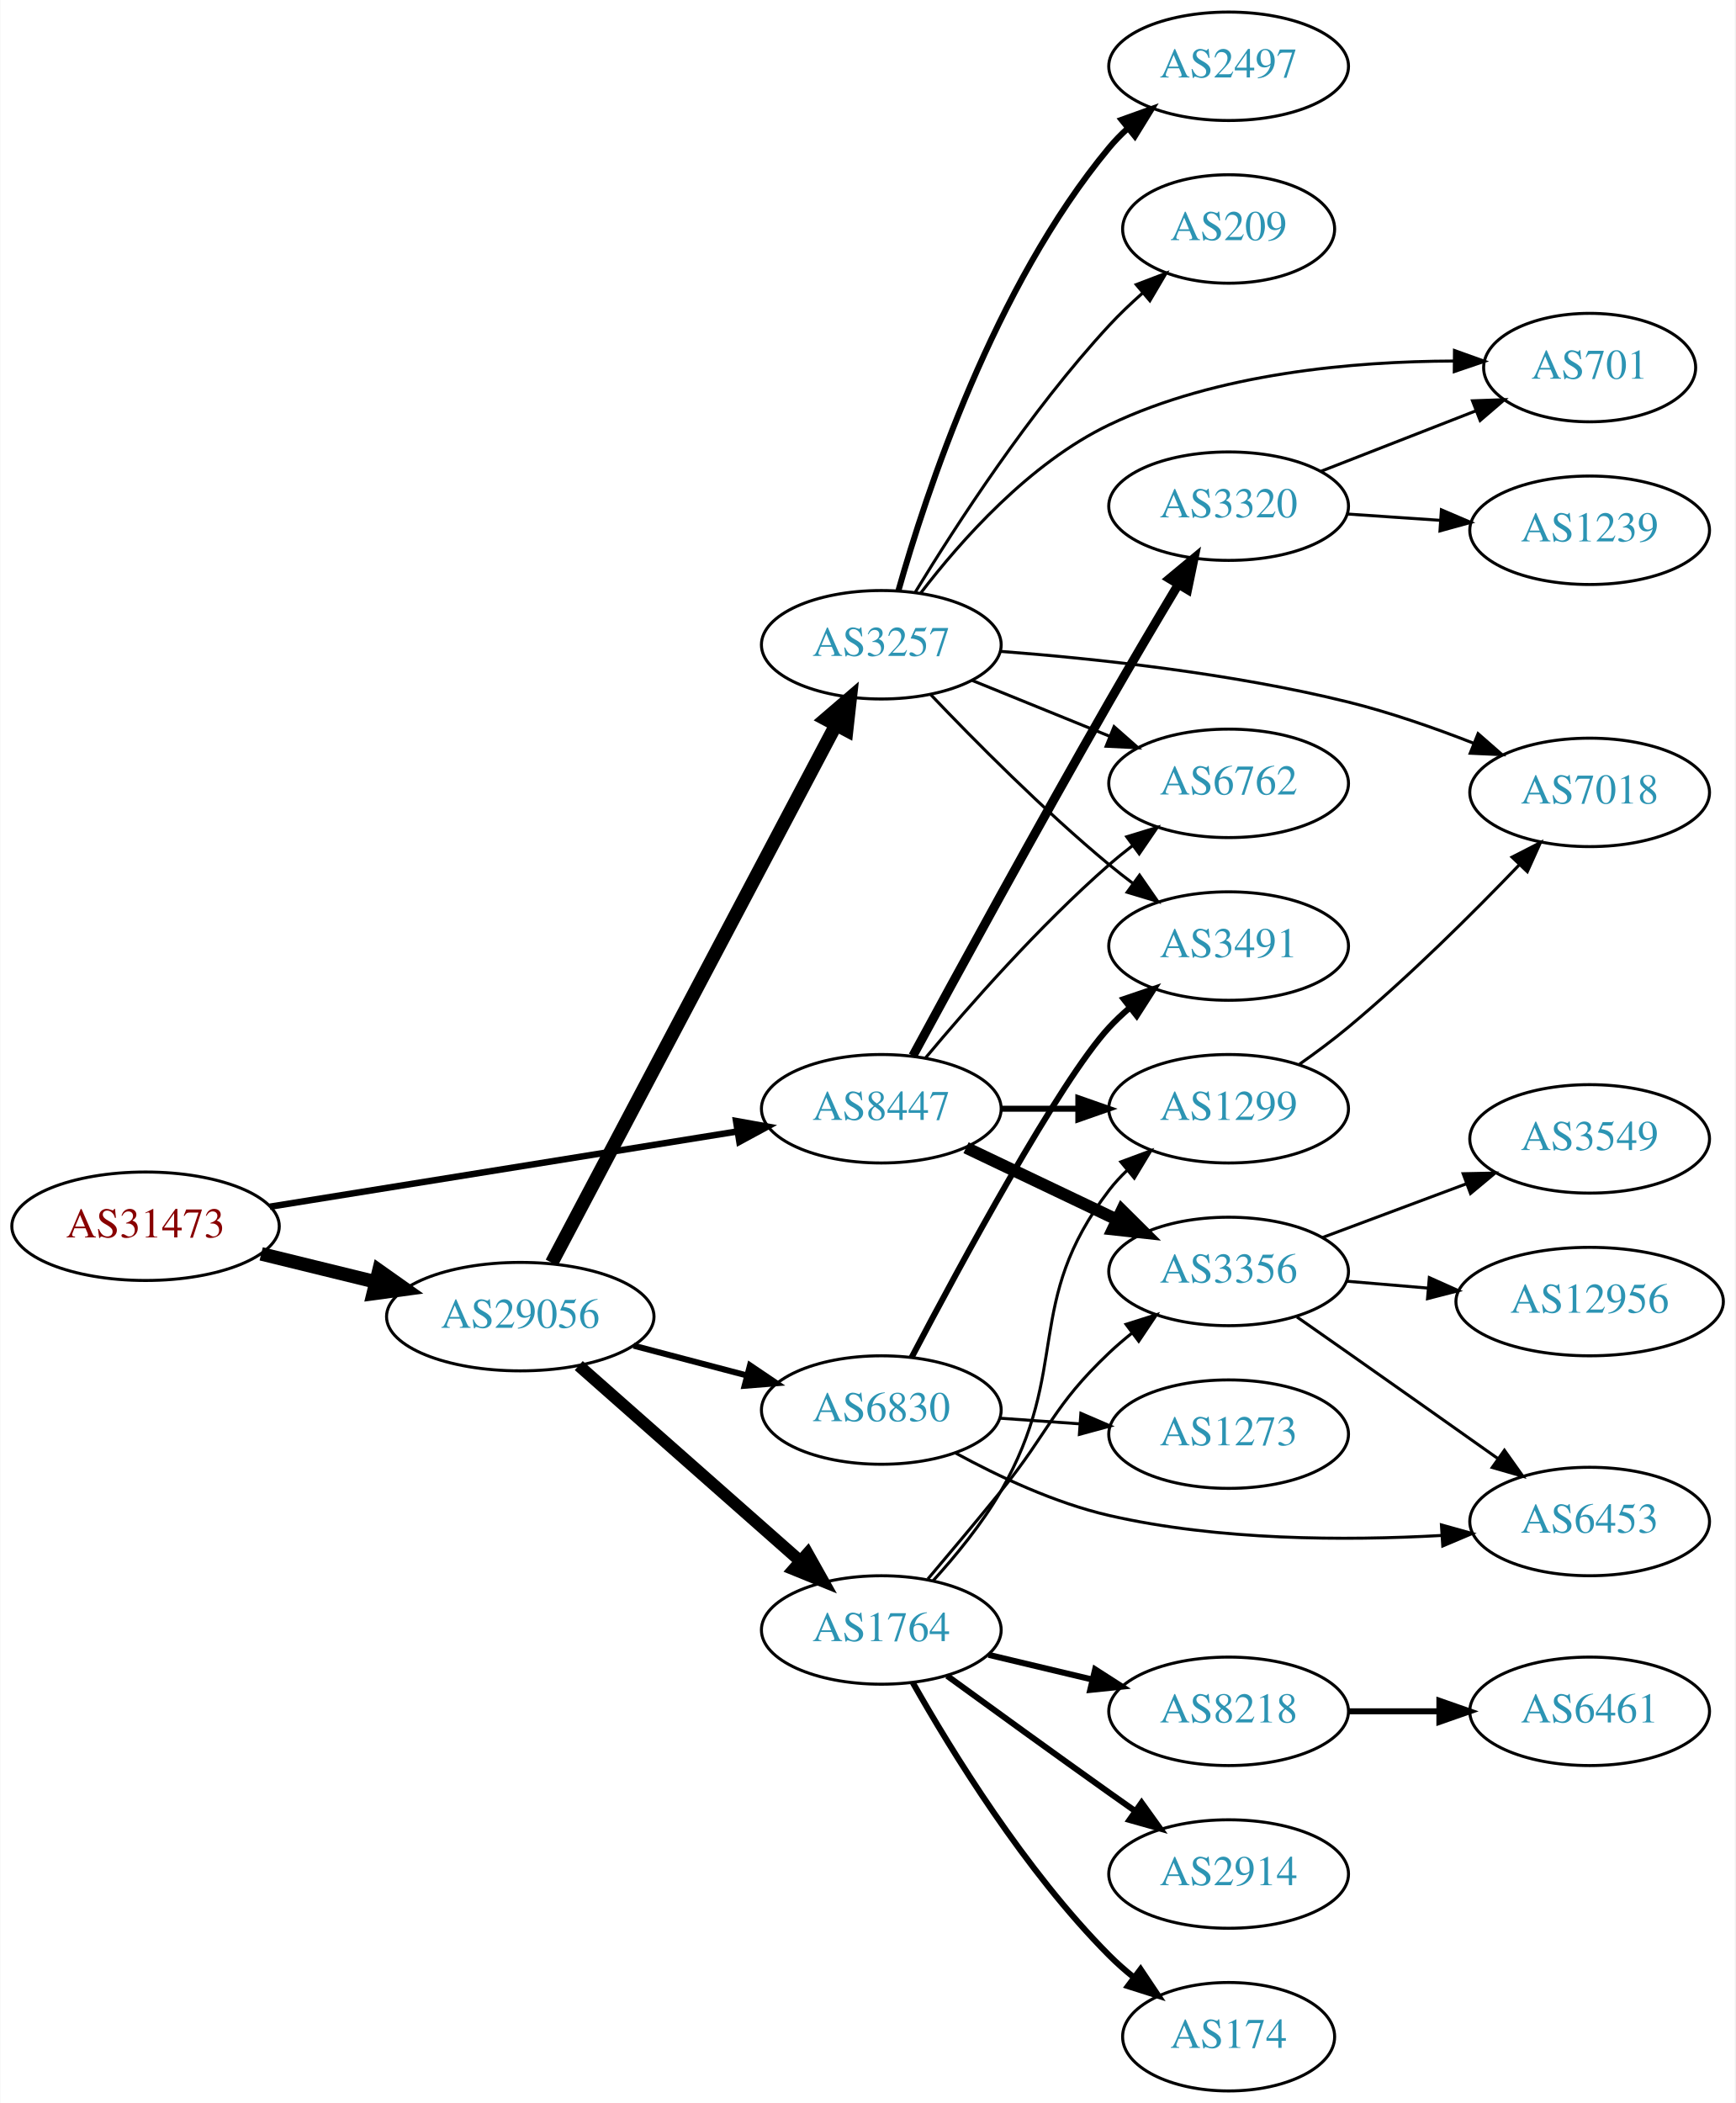
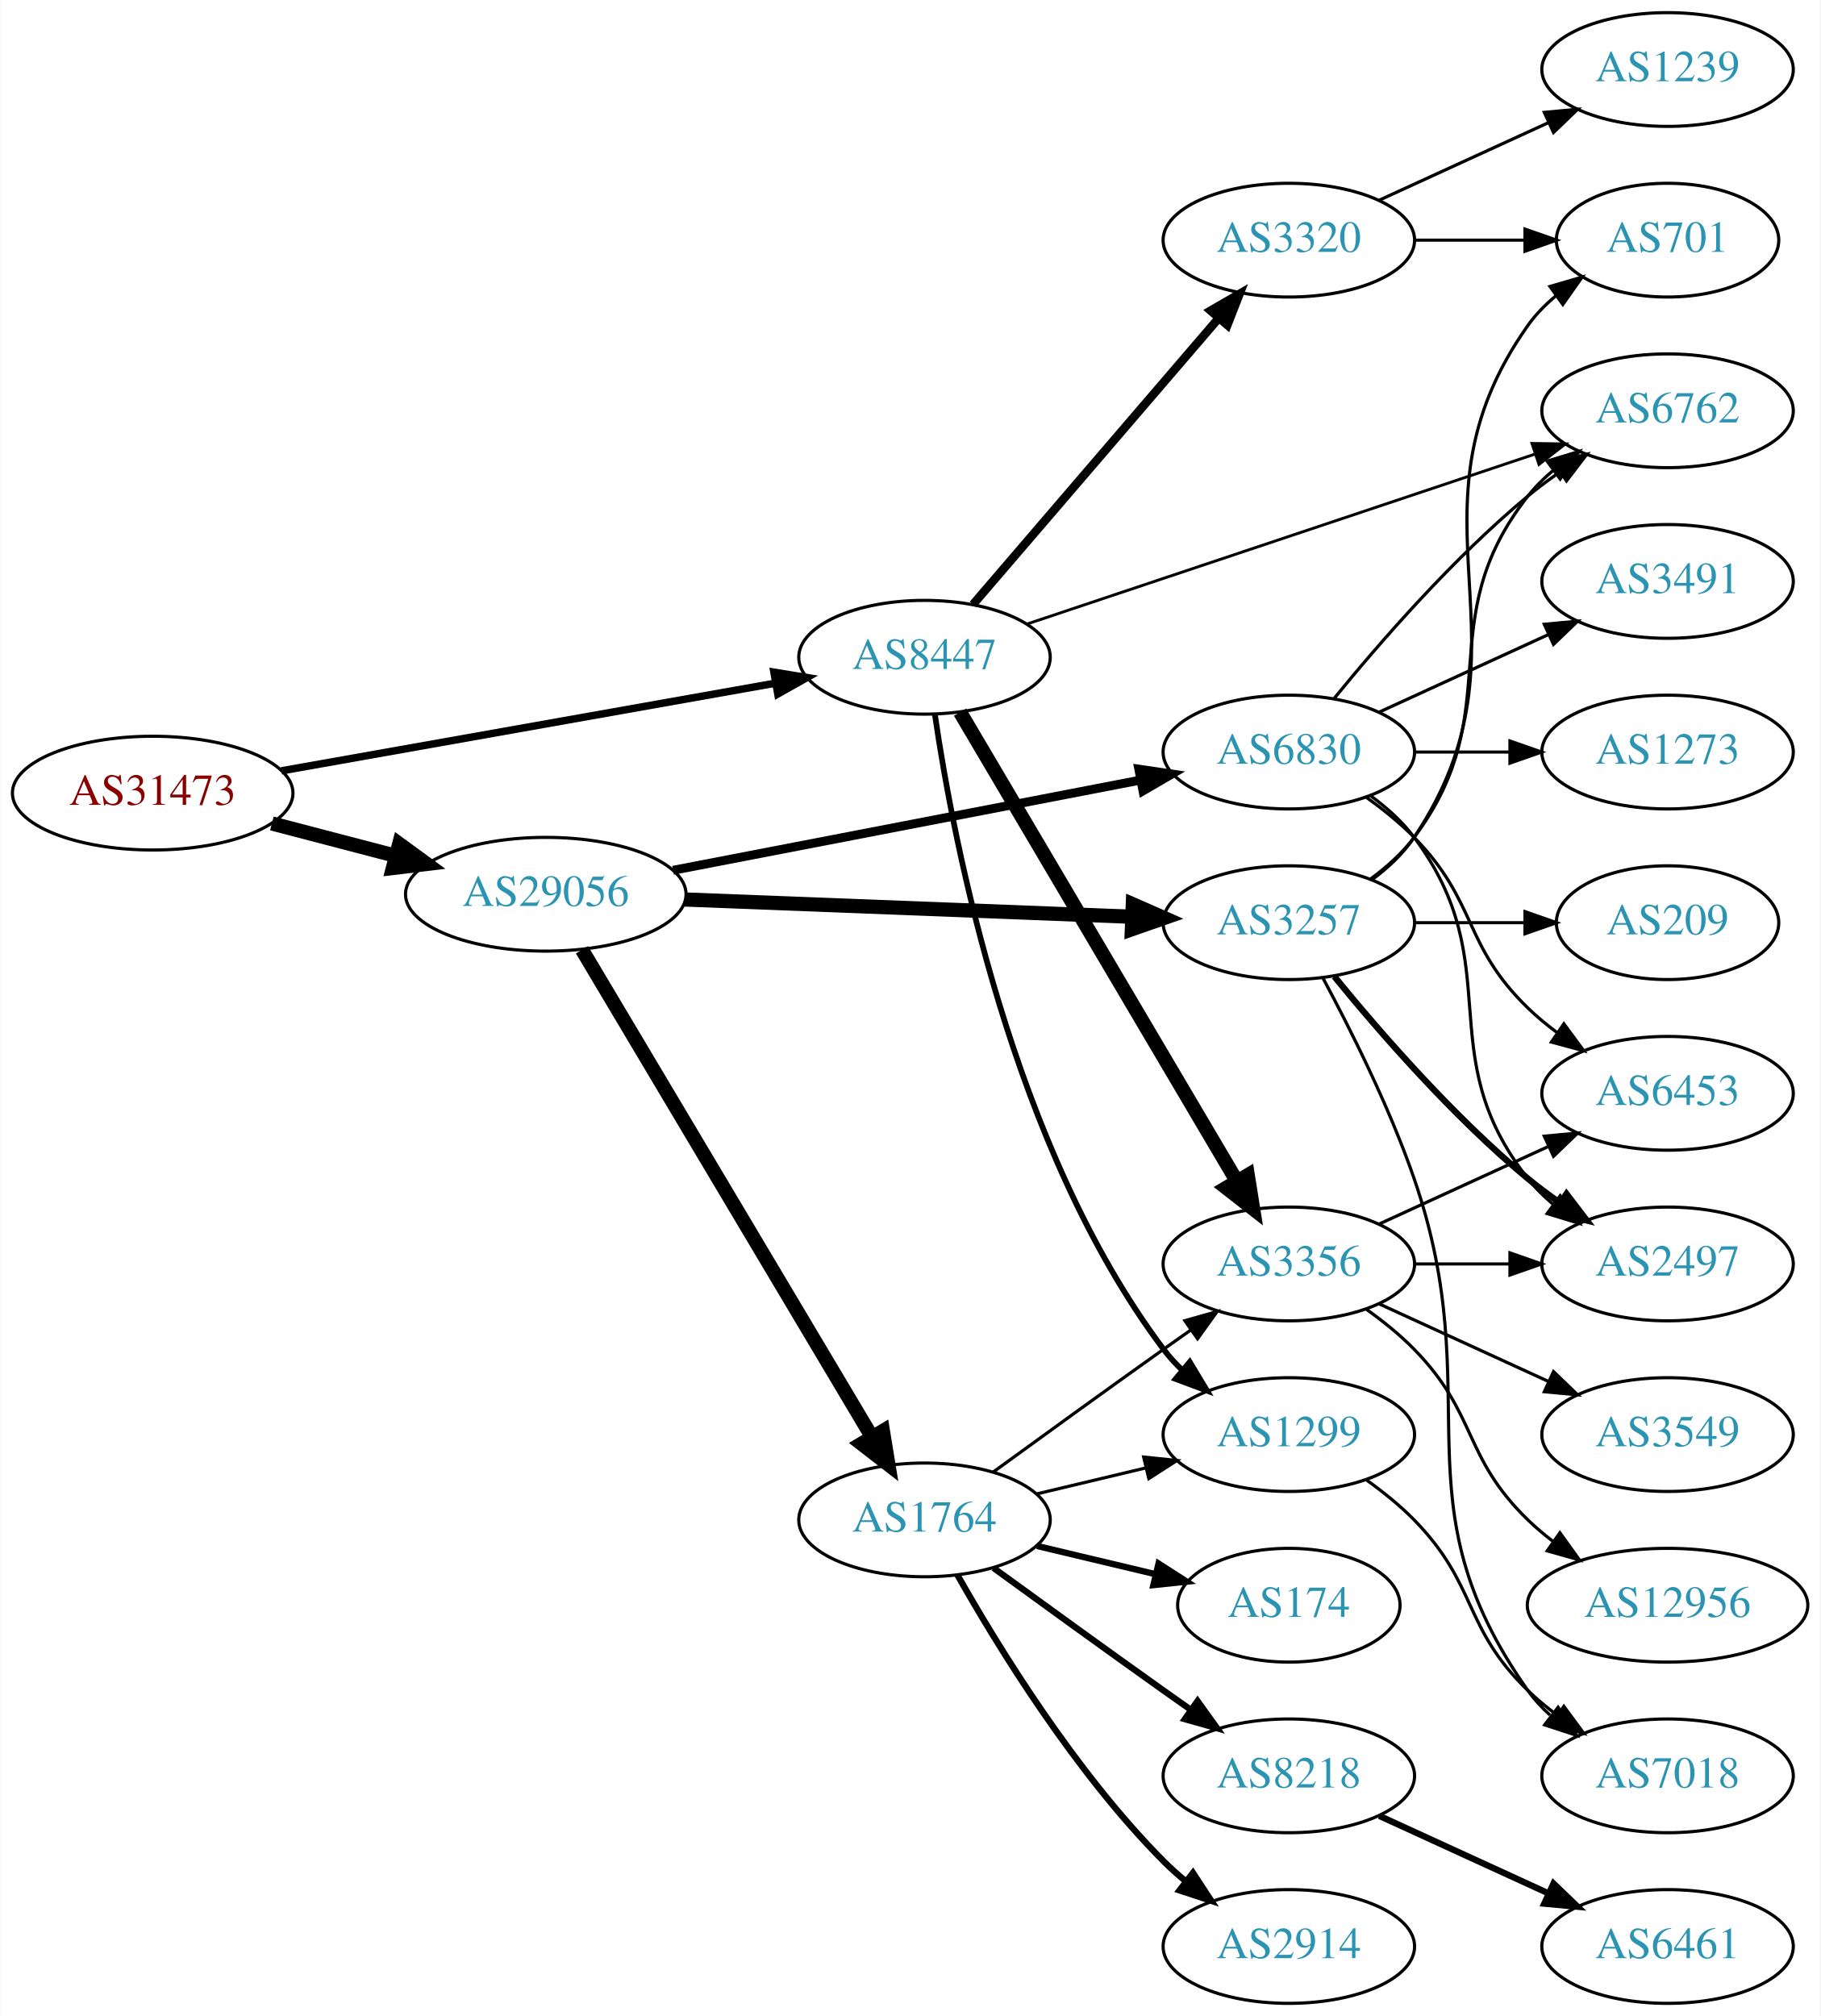
- <svg xmlns="http://www.w3.org/2000/svg" xmlns:xlink="http://www.w3.org/1999/xlink" width="576pt" height="698pt" viewBox="0.00 0.00 575.76 698.00">
-   <g id="graph0" class="graph" transform="scale(1 1) rotate(0) translate(4 694)">
-     <polygon fill="white" stroke="none" points="-4,4 -4,-694 571.762,-694 571.762,4 -4,4" />
+ <svg xmlns="http://www.w3.org/2000/svg" xmlns:xlink="http://www.w3.org/1999/xlink" width="576pt" height="638pt" viewBox="0.00 0.00 575.76 638.00">
+   <g id="graph0" class="graph" transform="scale(1 1) rotate(0) translate(4 634)">
+     <polygon fill="white" stroke="none" points="-4,4 -4,-634 571.762,-634 571.762,4 -4,4" />
    <g id="node1" class="node">
      <g id="a_node1">
        <a xlink:href="/asn/31473" xlink:title="AS31473 ~ BearingPoint Technology GmbH [AT]">
-           <ellipse fill="#ffffff" stroke="black" cx="44.196" cy="-287" rx="44.393" ry="18" />
-           <text text-anchor="middle" x="44.196" y="-283.3" font-family="Times,serif" font-size="14.00" fill="#880000">AS31473</text>
+           <ellipse fill="#ffffff" stroke="black" cx="44.196" cy="-383" rx="44.393" ry="18" />
+           <text text-anchor="middle" x="44.196" y="-379.3" font-family="Times,serif" font-size="14.00" fill="#880000">AS31473</text>
        </a>
      </g>
    </g>
    <g id="node2" class="node">
      <g id="a_node2">
        <a xlink:href="/asn/8447" xlink:title="AS8447 ~ A1 Telekom Austria AG [AT]">
-           <ellipse fill="#ffffff" stroke="black" cx="288.431" cy="-326" rx="39.794" ry="18" />
-           <text text-anchor="middle" x="288.431" y="-322.3" font-family="Times,serif" font-size="14.00" fill="#2c94b3">AS8447</text>
+           <ellipse fill="#ffffff" stroke="black" cx="288.431" cy="-426" rx="39.794" ry="18" />
+           <text text-anchor="middle" x="288.431" y="-422.3" font-family="Times,serif" font-size="14.00" fill="#2c94b3">AS8447</text>
        </a>
      </g>
    </g>
    <g id="edge1" class="edge">
-       <path fill="none" stroke="black" stroke-width="2.143" d="M85.468,-293.484C128.153,-300.356 195.493,-311.198 240.539,-318.45" />
-       <polygon fill="black" stroke="black" stroke-width="2.143" points="240.208,-321.942 250.637,-320.076 241.321,-315.031 240.208,-321.942" />
+       <path fill="none" stroke="black" stroke-width="2.357" d="M84.925,-390.052C127.851,-397.672 196.162,-409.798 241.397,-417.828" />
+       <polygon fill="black" stroke="black" stroke-width="2.357" points="240.786,-421.274 251.244,-419.576 242.009,-414.382 240.786,-421.274" />
    </g>
    <g id="node3" class="node">
      <g id="a_node3">
        <a xlink:href="/asn/29056" xlink:title="AS29056 ~ Citycom Telekommunikation GmbH [AT]">
-           <ellipse fill="#ffffff" stroke="black" cx="168.588" cy="-257" rx="44.393" ry="18" />
-           <text text-anchor="middle" x="168.588" y="-253.3" font-family="Times,serif" font-size="14.00" fill="#2c94b3">AS29056</text>
+           <ellipse fill="#ffffff" stroke="black" cx="168.588" cy="-351" rx="44.393" ry="18" />
+           <text text-anchor="middle" x="168.588" y="-347.3" font-family="Times,serif" font-size="14.00" fill="#2c94b3">AS29056</text>
        </a>
      </g>
    </g>
    <g id="edge2" class="edge">
-       <path fill="none" stroke="black" stroke-width="4.5" d="M82.583,-277.836C94.564,-274.899 107.989,-271.609 120.568,-268.525" />
-       <polygon fill="black" stroke="black" stroke-width="4.5" points="121.655,-272.313 130.43,-266.108 119.781,-264.664 121.655,-272.313" />
+       <path fill="none" stroke="black" stroke-width="4.5" d="M81.918,-373.399C94.262,-370.171 108.197,-366.528 121.186,-363.132" />
+       <polygon fill="black" stroke="black" stroke-width="4.5" points="122.214,-366.933 130.892,-360.594 120.222,-359.314 122.214,-366.933" />
    </g>
    <g id="node4" class="node">
      <g id="a_node4">
        <a xlink:href="/asn/3356" xlink:title="AS3356 ~ Level 3 Parent, LLC [US]">
-           <ellipse fill="#ffffff" stroke="black" cx="403.724" cy="-272" rx="39.794" ry="18" />
-           <text text-anchor="middle" x="403.724" y="-268.3" font-family="Times,serif" font-size="14.00" fill="#2c94b3">AS3356</text>
+           <ellipse fill="#ffffff" stroke="black" cx="403.724" cy="-234" rx="39.794" ry="18" />
+           <text text-anchor="middle" x="403.724" y="-230.3" font-family="Times,serif" font-size="14.00" fill="#2c94b3">AS3356</text>
        </a>
      </g>
    </g>
    <g id="edge3" class="edge">
-       <path fill="none" stroke="black" stroke-width="4" d="M316.567,-313.066C331.561,-305.919 350.382,-296.948 366.605,-289.215" />
-       <polygon fill="black" stroke="black" stroke-width="4" points="368.288,-292.291 375.809,-284.829 365.276,-285.972 368.288,-292.291" />
+       <path fill="none" stroke="black" stroke-width="4.5" d="M299.685,-408.623C319.645,-374.795 363.817,-299.936 387.317,-260.11" />
+       <polygon fill="black" stroke="black" stroke-width="4.5" points="390.721,-262.09 392.411,-251.476 383.938,-258.088 390.721,-262.09" />
    </g>
    <g id="node5" class="node">
      <g id="a_node5">
        <a xlink:href="/asn/1299" xlink:title="AS1299 ~ Telia Carrier [EU]">
-           <ellipse fill="#ffffff" stroke="black" cx="403.724" cy="-326" rx="39.794" ry="18" />
-           <text text-anchor="middle" x="403.724" y="-322.3" font-family="Times,serif" font-size="14.00" fill="#2c94b3">AS1299</text>
+           <ellipse fill="#ffffff" stroke="black" cx="403.724" cy="-180" rx="39.794" ry="18" />
+           <text text-anchor="middle" x="403.724" y="-176.3" font-family="Times,serif" font-size="14.00" fill="#2c94b3">AS1299</text>
        </a>
      </g>
    </g>
    <g id="edge4" class="edge">
-       <path fill="none" stroke="black" stroke-width="2" d="M328.103,-326C336.306,-326 345.07,-326 353.602,-326" />
-       <polygon fill="black" stroke="black" stroke-width="2" points="353.841,-329.5 363.841,-326 353.841,-322.5 353.841,-329.5" />
+       <path fill="none" stroke="black" stroke-width="1.8" d="M291.74,-407.766C297.578,-367.784 316.036,-270.889 364.077,-207 365.83,-204.67 367.843,-202.465 370.01,-200.396" />
+       <polygon fill="black" stroke="black" stroke-width="1.8" points="372.369,-202.986 377.818,-193.9 367.892,-197.605 372.369,-202.986" />
    </g>
    <g id="node6" class="node">
      <g id="a_node6">
-         <a xlink:href="/asn/6762" xlink:title="AS6762 ~ TELECOM ITALIA SPARKLE S.p.A. [IT]">
-           <ellipse fill="#ffffff" stroke="black" cx="403.724" cy="-434" rx="39.794" ry="18" />
-           <text text-anchor="middle" x="403.724" y="-430.3" font-family="Times,serif" font-size="14.00" fill="#2c94b3">AS6762</text>
+         <a xlink:href="/asn/3320" xlink:title="AS3320 ~ DTAG [DE]">
+           <ellipse fill="#ffffff" stroke="black" cx="403.724" cy="-558" rx="39.794" ry="18" />
+           <text text-anchor="middle" x="403.724" y="-554.3" font-family="Times,serif" font-size="14.00" fill="#2c94b3">AS3320</text>
        </a>
      </g>
    </g>
    <g id="edge5" class="edge">
-       <path fill="none" stroke="black" d="M303.061,-342.817C317.343,-359.929 340.89,-386.745 364.077,-407 366.543,-409.154 369.182,-411.294 371.879,-413.372" />
-       <polygon fill="black" stroke="black" points="369.904,-416.264 380.033,-419.37 374.052,-410.625 369.904,-416.264" />
+       <path fill="none" stroke="black" stroke-width="2.7" d="M303.779,-442.718C323.421,-465.603 358.825,-506.853 381.528,-533.304" />
+       <polygon fill="black" stroke="black" stroke-width="2.7" points="378.965,-535.692 388.134,-541.001 384.277,-531.133 378.965,-535.692" />
    </g>
    <g id="node7" class="node">
      <g id="a_node7">
-         <a xlink:href="/asn/3320" xlink:title="AS3320 ~ DTAG [DE]">
-           <ellipse fill="#ffffff" stroke="black" cx="403.724" cy="-526" rx="39.794" ry="18" />
-           <text text-anchor="middle" x="403.724" y="-522.3" font-family="Times,serif" font-size="14.00" fill="#2c94b3">AS3320</text>
+         <a xlink:href="/asn/6762" xlink:title="AS6762 ~ TELECOM ITALIA SPARKLE S.p.A. [IT]">
+           <ellipse fill="#ffffff" stroke="black" cx="523.566" cy="-504" rx="39.794" ry="18" />
+           <text text-anchor="middle" x="523.566" y="-500.3" font-family="Times,serif" font-size="14.00" fill="#2c94b3">AS6762</text>
        </a>
      </g>
    </g>
    <g id="edge6" class="edge">
-       <path fill="none" stroke="black" stroke-width="3" d="M298.92,-343.573C312.932,-369.429 340.093,-419.183 364.077,-461 371.448,-473.85 379.829,-488 386.898,-499.808" />
-       <polygon fill="black" stroke="black" stroke-width="3" points="384.092,-501.935 392.241,-508.706 390.093,-498.331 384.092,-501.935" />
-     </g>
-     <g id="node14" class="node">
-       <g id="a_node14">
+       <path fill="none" stroke="black" stroke-width="0.9" d="M320.872,-436.519C362.442,-450.427 435.769,-474.96 481.625,-490.302" />
+       <polygon fill="black" stroke="black" stroke-width="0.9" points="480.658,-493.669 491.251,-493.523 482.879,-487.031 480.658,-493.669" />
+     </g>
+     <g id="node15" class="node">
+       <g id="a_node15">
        <a xlink:href="/asn/1764" xlink:title="AS1764 ~ NEXTLAYER-AS [AT]">
          <ellipse fill="#ffffff" stroke="black" cx="288.431" cy="-153" rx="39.794" ry="18" />
          <text text-anchor="middle" x="288.431" y="-149.3" font-family="Times,serif" font-size="14.00" fill="#2c94b3">AS1764</text>
        </a>
      </g>
    </g>
-     <g id="edge13" class="edge">
-       <path fill="none" stroke="black" stroke-width="4" d="M188.001,-240.75C207.718,-223.349 239.166,-195.596 261.408,-175.966" />
-       <polygon fill="black" stroke="black" stroke-width="4" points="263.965,-178.377 269.147,-169.136 259.334,-173.129 263.965,-178.377" />
-     </g>
-     <g id="node15" class="node">
-       <g id="a_node15">
-         <a xlink:href="/asn/3257" xlink:title="AS3257 ~ GTT [DE]">
-           <ellipse fill="#ffffff" stroke="black" cx="288.431" cy="-480" rx="39.794" ry="18" />
-           <text text-anchor="middle" x="288.431" y="-476.3" font-family="Times,serif" font-size="14.00" fill="#2c94b3">AS3257</text>
-         </a>
-       </g>
-     </g>
    <g id="edge14" class="edge">
-       <path fill="none" stroke="black" stroke-width="4.5" d="M179.033,-274.872C199.683,-313.951 248.95,-407.18 273.305,-453.269" />
-       <polygon fill="black" stroke="black" stroke-width="4.5" points="269.952,-455.351 278.105,-462.352 276.914,-451.671 269.952,-455.351" />
+       <path fill="none" stroke="black" stroke-width="4.5" d="M180.046,-333.429C200.836,-298.497 247.455,-220.167 271.861,-179.16" />
+       <polygon fill="black" stroke="black" stroke-width="4.5" points="275.266,-181.139 276.996,-170.532 268.498,-177.111 275.266,-181.139" />
    </g>
    <g id="node16" class="node">
      <g id="a_node16">
+         <a xlink:href="/asn/3257" xlink:title="AS3257 ~ GTT [DE]">
+           <ellipse fill="#ffffff" stroke="black" cx="403.724" cy="-342" rx="39.794" ry="18" />
+           <text text-anchor="middle" x="403.724" y="-338.3" font-family="Times,serif" font-size="14.00" fill="#2c94b3">AS3257</text>
+         </a>
+       </g>
+     </g>
+     <g id="edge15" class="edge">
+       <path fill="none" stroke="black" stroke-width="4.5" d="M212.621,-349.339C252.646,-347.794 312.223,-345.494 353.985,-343.882" />
+       <polygon fill="black" stroke="black" stroke-width="4.5" points="354.356,-347.808 364.197,-343.487 354.052,-339.939 354.356,-347.808" />
+     </g>
+     <g id="node17" class="node">
+       <g id="a_node17">
        <a xlink:href="/asn/6830" xlink:title="AS6830 ~ LGI-UPC [AT]">
-           <ellipse fill="#ffffff" stroke="black" cx="288.431" cy="-226" rx="39.794" ry="18" />
-           <text text-anchor="middle" x="288.431" y="-222.3" font-family="Times,serif" font-size="14.00" fill="#2c94b3">AS6830</text>
-         </a>
-       </g>
-     </g>
-     <g id="edge15" class="edge">
-       <path fill="none" stroke="black" stroke-width="2" d="M206.228,-247.361C218.17,-244.22 231.544,-240.702 243.939,-237.441" />
-       <polygon fill="black" stroke="black" stroke-width="2" points="244.842,-240.823 253.622,-234.894 243.061,-234.053 244.842,-240.823" />
-     </g>
-     <g id="node8" class="node">
-       <g id="a_node8">
-         <a xlink:href="/asn/6453" xlink:title="AS6453 ~ TATA COMMUNICATIONS (AMERICA) INC [US]">
-           <ellipse fill="#ffffff" stroke="black" cx="523.566" cy="-189" rx="39.794" ry="18" />
-           <text text-anchor="middle" x="523.566" y="-185.3" font-family="Times,serif" font-size="14.00" fill="#2c94b3">AS6453</text>
-         </a>
-       </g>
-     </g>
-     <g id="edge7" class="edge">
-       <path fill="none" stroke="black" d="M426.405,-256.885C431.941,-253.016 437.879,-248.859 443.37,-245 459.839,-233.425 478.196,-220.449 493.086,-209.905" />
-       <polygon fill="black" stroke="black" points="495.276,-212.643 501.413,-204.007 491.229,-206.931 495.276,-212.643" />
+           <ellipse fill="#ffffff" stroke="black" cx="403.724" cy="-396" rx="39.794" ry="18" />
+           <text text-anchor="middle" x="403.724" y="-392.3" font-family="Times,serif" font-size="14.00" fill="#2c94b3">AS6830</text>
+         </a>
+       </g>
+     </g>
+     <g id="edge16" class="edge">
+       <path fill="none" stroke="black" stroke-width="2.812" d="M208.873,-358.583C249.72,-366.467 313.609,-378.799 356.771,-387.13" />
+       <polygon fill="black" stroke="black" stroke-width="2.812" points="356.247,-390.594 366.73,-389.052 357.574,-383.721 356.247,-390.594" />
    </g>
    <g id="node9" class="node">
      <g id="a_node9">
        <a xlink:href="/asn/3549" xlink:title="AS3549 ~ Level 3 Parent, LLC [US]">
-           <ellipse fill="#ffffff" stroke="black" cx="523.566" cy="-316" rx="39.794" ry="18" />
-           <text text-anchor="middle" x="523.566" y="-312.3" font-family="Times,serif" font-size="14.00" fill="#2c94b3">AS3549</text>
+           <ellipse fill="#ffffff" stroke="black" cx="523.566" cy="-180" rx="39.794" ry="18" />
+           <text text-anchor="middle" x="523.566" y="-176.3" font-family="Times,serif" font-size="14.00" fill="#2c94b3">AS3549</text>
        </a>
      </g>
    </g>
    <g id="edge8" class="edge">
-       <path fill="none" stroke="black" d="M434.765,-283.217C449.335,-288.657 467.034,-295.265 482.714,-301.12" />
-       <polygon fill="black" stroke="black" points="481.577,-304.431 492.17,-304.651 484.026,-297.874 481.577,-304.431" />
+       <path fill="none" stroke="black" d="M432.353,-221.339C448.31,-214.027 468.58,-204.739 485.863,-196.819" />
+       <polygon fill="black" stroke="black" points="487.478,-199.929 495.111,-192.581 484.562,-193.565 487.478,-199.929" />
    </g>
    <g id="node10" class="node">
      <g id="a_node10">
        <a xlink:href="/asn/12956" xlink:title="AS12956 ~ TELXIUS [ES]">
-           <ellipse fill="#ffffff" stroke="black" cx="523.566" cy="-262" rx="44.393" ry="18" />
-           <text text-anchor="middle" x="523.566" y="-258.3" font-family="Times,serif" font-size="14.00" fill="#2c94b3">AS12956</text>
+           <ellipse fill="#ffffff" stroke="black" cx="523.566" cy="-126" rx="44.393" ry="18" />
+           <text text-anchor="middle" x="523.566" y="-122.3" font-family="Times,serif" font-size="14.00" fill="#2c94b3">AS12956</text>
        </a>
      </g>
    </g>
    <g id="edge9" class="edge">
-       <path fill="none" stroke="black" d="M442.984,-268.753C451.578,-268.024 460.843,-267.238 469.908,-266.468" />
-       <polygon fill="black" stroke="black" points="470.344,-269.944 480.012,-265.611 469.752,-262.969 470.344,-269.944" />
+       <path fill="none" stroke="black" d="M428.318,-219.611C433.574,-215.852 438.906,-211.563 443.37,-207 463.543,-186.383 458.677,-173.094 479.37,-153 481.857,-150.586 484.594,-148.278 487.447,-146.1" />
+       <polygon fill="black" stroke="black" points="489.502,-148.934 495.683,-140.329 485.485,-143.202 489.502,-148.934" />
+     </g>
+     <g id="node11" class="node">
+       <g id="a_node11">
+         <a xlink:href="/asn/2497" xlink:title="AS2497 ~ Internet Initiative Japan Inc. [JP]">
+           <ellipse fill="#ffffff" stroke="black" cx="523.566" cy="-234" rx="39.794" ry="18" />
+           <text text-anchor="middle" x="523.566" y="-230.3" font-family="Times,serif" font-size="14.00" fill="#2c94b3">AS2497</text>
+         </a>
+       </g>
+     </g>
+     <g id="edge10" class="edge">
+       <path fill="none" stroke="black" d="M443.636,-234C453.19,-234 463.539,-234 473.502,-234" />
+       <polygon fill="black" stroke="black" points="473.695,-237.5 483.695,-234 473.694,-230.5 473.695,-237.5" />
+     </g>
+     <g id="node12" class="node">
+       <g id="a_node12">
+         <a xlink:href="/asn/6453" xlink:title="AS6453 ~ TATA COMMUNICATIONS (AMERICA) INC [US]">
+           <ellipse fill="#ffffff" stroke="black" cx="523.566" cy="-288" rx="39.794" ry="18" />
+           <text text-anchor="middle" x="523.566" y="-284.3" font-family="Times,serif" font-size="14.00" fill="#2c94b3">AS6453</text>
+         </a>
+       </g>
+     </g>
+     <g id="edge11" class="edge">
+       <path fill="none" stroke="black" d="M432.353,-246.661C448.31,-253.973 468.58,-263.261 485.863,-271.181" />
+       <polygon fill="black" stroke="black" points="484.562,-274.435 495.111,-275.419 487.478,-268.071 484.562,-274.435" />
+     </g>
+     <g id="node8" class="node">
+       <g id="a_node8">
+         <a xlink:href="/asn/7018" xlink:title="AS7018 ~ AT&amp;T Services, Inc. [US]">
+           <ellipse fill="#ffffff" stroke="black" cx="523.566" cy="-72" rx="39.794" ry="18" />
+           <text text-anchor="middle" x="523.566" y="-68.3" font-family="Times,serif" font-size="14.00" fill="#2c94b3">AS7018</text>
+         </a>
+       </g>
+     </g>
+     <g id="edge7" class="edge">
+       <path fill="none" stroke="black" d="M428.318,-165.611C433.574,-161.852 438.906,-157.563 443.37,-153 463.543,-132.383 458.677,-119.094 479.37,-99 482.215,-96.237 485.389,-93.614 488.689,-91.166" />
+       <polygon fill="black" stroke="black" points="490.755,-93.993 497.037,-85.462 486.806,-88.214 490.755,-93.993" />
    </g>
    <g id="node13" class="node">
      <g id="a_node13">
-         <a xlink:href="/asn/7018" xlink:title="AS7018 ~ AT&amp;T Services, Inc. [US]">
-           <ellipse fill="#ffffff" stroke="black" cx="523.566" cy="-431" rx="39.794" ry="18" />
-           <text text-anchor="middle" x="523.566" y="-427.3" font-family="Times,serif" font-size="14.00" fill="#2c94b3">AS7018</text>
+         <a xlink:href="/asn/1239" xlink:title="AS1239 ~ Sprint [US]">
+           <ellipse fill="#ffffff" stroke="black" cx="523.566" cy="-612" rx="39.794" ry="18" />
+           <text text-anchor="middle" x="523.566" y="-608.3" font-family="Times,serif" font-size="14.00" fill="#2c94b3">AS1239</text>
        </a>
      </g>
    </g>
    <g id="edge12" class="edge">
-       <path fill="none" stroke="black" d="M427.269,-340.801C432.674,-344.606 438.336,-348.813 443.37,-353 463.643,-369.862 484.837,-390.945 500.193,-406.94" />
-       <polygon fill="black" stroke="black" points="497.805,-409.508 507.233,-414.342 502.878,-404.684 497.805,-409.508" />
-     </g>
-     <g id="node11" class="node">
-       <g id="a_node11">
-         <a xlink:href="/asn/1239" xlink:title="AS1239 ~ Sprint [US]">
-           <ellipse fill="#ffffff" stroke="black" cx="523.566" cy="-518" rx="39.794" ry="18" />
-           <text text-anchor="middle" x="523.566" y="-514.3" font-family="Times,serif" font-size="14.00" fill="#2c94b3">AS1239</text>
-         </a>
-       </g>
-     </g>
-     <g id="edge10" class="edge">
-       <path fill="none" stroke="black" d="M442.984,-523.403C452.863,-522.732 463.63,-522.001 473.96,-521.3" />
-       <polygon fill="black" stroke="black" points="474.355,-524.781 484.095,-520.612 473.881,-517.797 474.355,-524.781" />
-     </g>
-     <g id="node12" class="node">
-       <g id="a_node12">
+       <path fill="none" stroke="black" d="M432.353,-570.661C448.31,-577.973 468.58,-587.261 485.863,-595.181" />
+       <polygon fill="black" stroke="black" points="484.562,-598.435 495.111,-599.419 487.478,-592.071 484.562,-598.435" />
+     </g>
+     <g id="node14" class="node">
+       <g id="a_node14">
        <a xlink:href="/asn/701" xlink:title="AS701 ~ UUNET [US]">
-           <ellipse fill="#ffffff" stroke="black" cx="523.566" cy="-572" rx="35.194" ry="18" />
-           <text text-anchor="middle" x="523.566" y="-568.3" font-family="Times,serif" font-size="14.00" fill="#2c94b3">AS701</text>
-         </a>
-       </g>
-     </g>
-     <g id="edge11" class="edge">
-       <path fill="none" stroke="black" d="M434.46,-537.608C450.078,-543.704 469.354,-551.229 485.891,-557.684" />
-       <polygon fill="black" stroke="black" points="484.674,-560.966 495.262,-561.342 487.22,-554.445 484.674,-560.966" />
+           <ellipse fill="#ffffff" stroke="black" cx="523.566" cy="-558" rx="35.194" ry="18" />
+           <text text-anchor="middle" x="523.566" y="-554.3" font-family="Times,serif" font-size="14.00" fill="#2c94b3">AS701</text>
+         </a>
+       </g>
+     </g>
+     <g id="edge13" class="edge">
+       <path fill="none" stroke="black" d="M443.636,-558C454.723,-558 466.883,-558 478.265,-558" />
+       <polygon fill="black" stroke="black" points="478.447,-561.5 488.447,-558 478.447,-554.5 478.447,-561.5" />
+     </g>
+     <g id="edge21" class="edge">
+       <path fill="none" stroke="black" d="M310.279,-168.222C325.213,-179.091 345.827,-194.025 364.077,-207 366.898,-209.005 369.841,-211.085 372.789,-213.159" />
+       <polygon fill="black" stroke="black" points="370.816,-216.05 381.013,-218.926 374.835,-210.319 370.816,-216.05" />
+     </g>
+     <g id="edge20" class="edge">
+       <path fill="none" stroke="black" d="M324.038,-161.248C334.909,-163.838 347.064,-166.735 358.506,-169.462" />
+       <polygon fill="black" stroke="black" points="357.789,-172.889 368.328,-171.803 359.412,-166.08 357.789,-172.889" />
+     </g>
+     <g id="node18" class="node">
+       <g id="a_node18">
+         <a xlink:href="/asn/2914" xlink:title="AS2914 ~ NTT America, Inc. [US]">
+           <ellipse fill="#ffffff" stroke="black" cx="403.724" cy="-18" rx="39.794" ry="18" />
+           <text text-anchor="middle" x="403.724" y="-14.3" font-family="Times,serif" font-size="14.00" fill="#2c94b3">AS2914</text>
+         </a>
+       </g>
+     </g>
+     <g id="edge17" class="edge">
+       <path fill="none" stroke="black" stroke-width="2" d="M298.891,-135.51C311.672,-112.904 336.105,-73.114 364.077,-45 366.188,-42.879 368.484,-40.812 370.87,-38.829" />
+       <polygon fill="black" stroke="black" stroke-width="2" points="373.385,-41.31 379.185,-32.444 369.122,-35.758 373.385,-41.31" />
+     </g>
+     <g id="node19" class="node">
+       <g id="a_node19">
+         <a xlink:href="/asn/174" xlink:title="AS174 ~ Cogent Communications [US]">
+           <ellipse fill="#ffffff" stroke="black" cx="403.724" cy="-126" rx="35.194" ry="18" />
+           <text text-anchor="middle" x="403.724" y="-122.3" font-family="Times,serif" font-size="14.00" fill="#2c94b3">AS174</text>
+         </a>
+       </g>
+     </g>
+     <g id="edge18" class="edge">
+       <path fill="none" stroke="black" stroke-width="2" d="M324.038,-144.752C335.833,-141.942 349.137,-138.771 361.405,-135.847" />
+       <polygon fill="black" stroke="black" stroke-width="2" points="362.494,-139.186 371.41,-133.463 360.871,-132.376 362.494,-139.186" />
+     </g>
+     <g id="node20" class="node">
+       <g id="a_node20">
+         <a xlink:href="/asn/8218" xlink:title="AS8218 ~ legacy Neotelecoms [FR]">
+           <ellipse fill="#ffffff" stroke="black" cx="403.724" cy="-72" rx="39.794" ry="18" />
+           <text text-anchor="middle" x="403.724" y="-68.3" font-family="Times,serif" font-size="14.00" fill="#2c94b3">AS8218</text>
+         </a>
+       </g>
    </g>
    <g id="edge19" class="edge">
-       <path fill="none" stroke="black" d="M303.888,-169.922C311.209,-178.563 320.193,-189.278 328.077,-199 344.43,-219.164 345.229,-227.147 364.077,-245 366.454,-247.251 369.032,-249.458 371.689,-251.58" />
-       <polygon fill="black" stroke="black" points="369.681,-254.448 379.781,-257.647 373.88,-248.848 369.681,-254.448" />
-     </g>
-     <g id="edge20" class="edge">
-       <path fill="none" stroke="black" d="M305.663,-169.39C313.248,-177.725 321.939,-188.332 328.077,-199 351.636,-239.942 335.367,-261.489 364.077,-299 365.849,-301.315 367.877,-303.509 370.054,-305.571" />
-       <polygon fill="black" stroke="black" points="367.946,-308.37 377.881,-312.052 372.411,-302.978 367.946,-308.37" />
-     </g>
-     <g id="node17" class="node">
-       <g id="a_node17">
-         <a xlink:href="/asn/2914" xlink:title="AS2914 ~ NTT America, Inc. [US]">
-           <ellipse fill="#ffffff" stroke="black" cx="403.724" cy="-72" rx="39.794" ry="18" />
-           <text text-anchor="middle" x="403.724" y="-68.3" font-family="Times,serif" font-size="14.00" fill="#2c94b3">AS2914</text>
-         </a>
-       </g>
-     </g>
-     <g id="edge16" class="edge">
      <path fill="none" stroke="black" stroke-width="2" d="M310.279,-137.778C325.213,-126.909 345.827,-111.975 364.077,-99 366.898,-96.995 369.841,-94.915 372.789,-92.841" />
      <polygon fill="black" stroke="black" stroke-width="2" points="374.835,-95.681 381.013,-87.074 370.816,-89.95 374.835,-95.681" />
    </g>
-     <g id="node18" class="node">
-       <g id="a_node18">
-         <a xlink:href="/asn/174" xlink:title="AS174 ~ Cogent Communications [US]">
-           <ellipse fill="#ffffff" stroke="black" cx="403.724" cy="-18" rx="35.194" ry="18" />
-           <text text-anchor="middle" x="403.724" y="-14.3" font-family="Times,serif" font-size="14.00" fill="#2c94b3">AS174</text>
-         </a>
-       </g>
-     </g>
-     <g id="edge17" class="edge">
-       <path fill="none" stroke="black" stroke-width="2" d="M298.891,-135.51C311.672,-112.904 336.105,-73.114 364.077,-45 366.578,-42.487 369.338,-40.051 372.199,-37.739" />
-       <polygon fill="black" stroke="black" stroke-width="2" points="374.5,-40.389 380.396,-31.587 370.298,-34.79 374.5,-40.389" />
-     </g>
-     <g id="node19" class="node">
-       <g id="a_node19">
-         <a xlink:href="/asn/8218" xlink:title="AS8218 ~ legacy Neotelecoms [FR]">
-           <ellipse fill="#ffffff" stroke="black" cx="403.724" cy="-126" rx="39.794" ry="18" />
-           <text text-anchor="middle" x="403.724" y="-122.3" font-family="Times,serif" font-size="14.00" fill="#2c94b3">AS8218</text>
-         </a>
-       </g>
-     </g>
-     <g id="edge18" class="edge">
-       <path fill="none" stroke="black" stroke-width="2" d="M324.038,-144.752C334.909,-142.162 347.064,-139.265 358.506,-136.538" />
-       <polygon fill="black" stroke="black" stroke-width="2" points="359.412,-139.92 368.328,-134.197 357.789,-133.111 359.412,-139.92" />
-     </g>
    <g id="edge26" class="edge">
-       <path fill="none" stroke="black" d="M318.607,-468.154C332.482,-462.52 349.259,-455.708 364.169,-449.654" />
-       <polygon fill="black" stroke="black" points="365.698,-452.811 373.647,-445.806 363.065,-446.325 365.698,-452.811" />
+       <path fill="none" stroke="black" d="M429.655,-355.882C434.731,-359.611 439.649,-364.016 443.37,-369 473.642,-409.542 448.072,-437.246 479.37,-477 481.695,-479.953 484.439,-482.67 487.398,-485.147" />
+       <polygon fill="black" stroke="black" points="485.457,-488.064 495.595,-491.145 489.591,-482.415 485.457,-488.064" />
+     </g>
+     <g id="edge24" class="edge">
+       <path fill="none" stroke="black" d="M414.517,-324.474C423.154,-308.389 435.551,-283.685 443.37,-261 467.405,-191.269 436.791,-159.225 479.37,-99 481.361,-96.184 483.748,-93.599 486.364,-91.24" />
+       <polygon fill="black" stroke="black" points="488.917,-93.694 494.733,-84.838 484.664,-88.135 488.917,-93.694" />
+     </g>
+     <g id="edge22" class="edge">
+       <path fill="none" stroke="black" stroke-width="2" d="M418.143,-324.935C432.257,-307.625 455.672,-280.655 479.37,-261 482.587,-258.332 486.087,-255.73 489.658,-253.259" />
+       <polygon fill="black" stroke="black" stroke-width="2" points="491.581,-256.183 498.014,-247.764 487.735,-250.334 491.581,-256.183" />
    </g>
    <g id="edge25" class="edge">
-       <path fill="none" stroke="black" d="M301.521,-497.167C314.737,-514.45 337.595,-540.313 364.077,-553 399.934,-570.179 445.38,-574.07 478.405,-574.172" />
-       <polygon fill="black" stroke="black" points="478.693,-577.669 488.662,-574.084 478.633,-570.67 478.693,-577.669" />
-     </g>
-     <g id="edge23" class="edge">
-       <path fill="none" stroke="black" d="M327.85,-477.817C359.276,-475.424 404.682,-470.568 443.37,-461 457.246,-457.568 472.004,-452.416 484.974,-447.346" />
-       <polygon fill="black" stroke="black" points="486.528,-450.494 494.499,-443.514 483.915,-443.999 486.528,-450.494" />
-     </g>
-     <g id="node20" class="node">
-       <g id="a_node20">
-         <a xlink:href="/asn/2497" xlink:title="AS2497 ~ Internet Initiative Japan Inc. [JP]">
-           <ellipse fill="#ffffff" stroke="black" cx="403.724" cy="-672" rx="39.794" ry="18" />
-           <text text-anchor="middle" x="403.724" y="-668.3" font-family="Times,serif" font-size="14.00" fill="#2c94b3">AS2497</text>
-         </a>
-       </g>
-     </g>
-     <g id="edge21" class="edge">
-       <path fill="none" stroke="black" stroke-width="2" d="M294.076,-497.827C303.164,-530.051 325.817,-598.918 364.077,-645 365.94,-647.243 368.032,-649.385 370.255,-651.41" />
-       <polygon fill="black" stroke="black" stroke-width="2" points="368.194,-654.246 378.166,-657.824 372.603,-648.808 368.194,-654.246" />
+       <path fill="none" stroke="black" d="M430.043,-355.607C435.099,-359.351 439.91,-363.831 443.37,-369 484.395,-430.294 436.791,-470.775 479.37,-531 481.84,-534.493 484.919,-537.63 488.288,-540.421" />
+       <polygon fill="black" stroke="black" points="486.357,-543.343 496.528,-546.31 490.427,-537.648 486.357,-543.343" />
    </g>
    <g id="node21" class="node">
      <g id="a_node21">
+         <a xlink:href="/asn/209" xlink:title="AS209 ~ CenturyLink Communications, LLC [US]">
+           <ellipse fill="#ffffff" stroke="black" cx="523.566" cy="-342" rx="35.194" ry="18" />
+           <text text-anchor="middle" x="523.566" y="-338.3" font-family="Times,serif" font-size="14.00" fill="#2c94b3">AS209</text>
+         </a>
+       </g>
+     </g>
+     <g id="edge23" class="edge">
+       <path fill="none" stroke="black" d="M443.636,-342C454.723,-342 466.883,-342 478.265,-342" />
+       <polygon fill="black" stroke="black" points="478.447,-345.5 488.447,-342 478.447,-338.5 478.447,-345.5" />
+     </g>
+     <g id="edge29" class="edge">
+       <path fill="none" stroke="black" d="M418.143,-413.065C432.257,-430.375 455.672,-457.345 479.37,-477 482.587,-479.668 486.087,-482.27 489.658,-484.741" />
+       <polygon fill="black" stroke="black" points="487.735,-487.666 498.014,-490.236 491.581,-481.817 487.735,-487.666" />
+     </g>
+     <g id="edge32" class="edge">
+       <path fill="none" stroke="black" d="M429.655,-382.118C434.731,-378.389 439.649,-373.984 443.37,-369 473.642,-328.458 448.072,-300.754 479.37,-261 481.695,-258.047 484.439,-255.33 487.398,-252.853" />
+       <polygon fill="black" stroke="black" points="489.591,-255.585 495.595,-246.855 485.457,-249.936 489.591,-255.585" />
+     </g>
+     <g id="edge28" class="edge">
+       <path fill="none" stroke="black" d="M428.318,-381.611C433.574,-377.852 438.906,-373.563 443.37,-369 463.543,-348.383 458.677,-335.094 479.37,-315 482.215,-312.237 485.389,-309.614 488.689,-307.166" />
+       <polygon fill="black" stroke="black" points="490.755,-309.994 497.037,-301.462 486.806,-304.214 490.755,-309.994" />
+     </g>
+     <g id="node23" class="node">
+       <g id="a_node23">
        <a xlink:href="/asn/3491" xlink:title="AS3491 ~ PCCW Global, Inc. [US]">
-           <ellipse fill="#ffffff" stroke="black" cx="403.724" cy="-380" rx="39.794" ry="18" />
-           <text text-anchor="middle" x="403.724" y="-376.3" font-family="Times,serif" font-size="14.00" fill="#2c94b3">AS3491</text>
-         </a>
-       </g>
-     </g>
-     <g id="edge22" class="edge">
-       <path fill="none" stroke="black" d="M304.736,-463.545C319.349,-448.204 342.305,-425.044 364.077,-407 366.598,-404.911 369.275,-402.816 371.997,-400.767" />
-       <polygon fill="black" stroke="black" points="374.157,-403.523 380.189,-394.813 370.042,-397.861 374.157,-403.523" />
+           <ellipse fill="#ffffff" stroke="black" cx="523.566" cy="-450" rx="39.794" ry="18" />
+           <text text-anchor="middle" x="523.566" y="-446.3" font-family="Times,serif" font-size="14.00" fill="#2c94b3">AS3491</text>
+         </a>
+       </g>
+     </g>
+     <g id="edge30" class="edge">
+       <path fill="none" stroke="black" d="M432.353,-408.661C448.31,-415.973 468.58,-425.261 485.863,-433.181" />
+       <polygon fill="black" stroke="black" points="484.562,-436.435 495.111,-437.419 487.478,-430.071 484.562,-436.435" />
+     </g>
+     <g id="node24" class="node">
+       <g id="a_node24">
+         <a xlink:href="/asn/1273" xlink:title="AS1273 ~ Vodafone Group PLC [EU]">
+           <ellipse fill="#ffffff" stroke="black" cx="523.566" cy="-396" rx="39.794" ry="18" />
+           <text text-anchor="middle" x="523.566" y="-392.3" font-family="Times,serif" font-size="14.00" fill="#2c94b3">AS1273</text>
+         </a>
+       </g>
+     </g>
+     <g id="edge31" class="edge">
+       <path fill="none" stroke="black" d="M443.636,-396C453.19,-396 463.539,-396 473.502,-396" />
+       <polygon fill="black" stroke="black" points="473.695,-399.5 483.695,-396 473.694,-392.5 473.695,-399.5" />
    </g>
    <g id="node22" class="node">
      <g id="a_node22">
-         <a xlink:href="/asn/209" xlink:title="AS209 ~ CenturyLink Communications, LLC [US]">
-           <ellipse fill="#ffffff" stroke="black" cx="403.724" cy="-618" rx="35.194" ry="18" />
-           <text text-anchor="middle" x="403.724" y="-614.3" font-family="Times,serif" font-size="14.00" fill="#2c94b3">AS209</text>
-         </a>
-       </g>
-     </g>
-     <g id="edge24" class="edge">
-       <path fill="none" stroke="black" d="M299.777,-497.568C313.131,-519.498 337.791,-557.578 364.077,-586 367.449,-589.645 371.235,-593.254 375.083,-596.661" />
-       <polygon fill="black" stroke="black" points="373.063,-599.536 382.959,-603.32 377.582,-594.19 373.063,-599.536" />
-     </g>
-     <g id="edge29" class="edge">
-       <path fill="none" stroke="black" d="M313.029,-211.754C327.267,-203.984 346.081,-195.129 364.077,-191 400.343,-182.679 442.514,-182.591 474.234,-184.359" />
-       <polygon fill="black" stroke="black" points="474.364,-187.874 484.567,-185.02 474.811,-180.889 474.364,-187.874" />
+         <a xlink:href="/asn/6461" xlink:title="AS6461 ~ Zayo Bandwidth [US]">
+           <ellipse fill="#ffffff" stroke="black" cx="523.566" cy="-18" rx="39.794" ry="18" />
+           <text text-anchor="middle" x="523.566" y="-14.3" font-family="Times,serif" font-size="14.00" fill="#2c94b3">AS6461</text>
+         </a>
+       </g>
    </g>
    <g id="edge27" class="edge">
-       <path fill="none" stroke="black" stroke-width="2" d="M298.468,-243.414C314.454,-273.844 347.584,-335.159 364.077,-353 366.109,-355.197 368.348,-357.318 370.695,-359.339" />
-       <polygon fill="black" stroke="black" stroke-width="2" points="368.908,-362.384 378.94,-365.791 373.222,-356.872 368.908,-362.384" />
-     </g>
-     <g id="node23" class="node">
-       <g id="a_node23">
-         <a xlink:href="/asn/1273" xlink:title="AS1273 ~ Vodafone Group PLC [EU]">
-           <ellipse fill="#ffffff" stroke="black" cx="403.724" cy="-218" rx="39.794" ry="18" />
-           <text text-anchor="middle" x="403.724" y="-214.3" font-family="Times,serif" font-size="14.00" fill="#2c94b3">AS1273</text>
-         </a>
-       </g>
-     </g>
-     <g id="edge28" class="edge">
-       <path fill="none" stroke="black" d="M327.787,-223.292C336.276,-222.692 345.38,-222.049 354.214,-221.425" />
-       <polygon fill="black" stroke="black" points="354.679,-224.901 364.407,-220.706 354.186,-217.919 354.679,-224.901" />
-     </g>
-     <g id="node24" class="node">
-       <g id="a_node24">
-         <a xlink:href="/asn/6461" xlink:title="AS6461 ~ Zayo Bandwidth [US]">
-           <ellipse fill="#ffffff" stroke="black" cx="523.566" cy="-126" rx="39.794" ry="18" />
-           <text text-anchor="middle" x="523.566" y="-122.3" font-family="Times,serif" font-size="14.00" fill="#2c94b3">AS6461</text>
-         </a>
-       </g>
-     </g>
-     <g id="edge30" class="edge">
-       <path fill="none" stroke="black" stroke-width="2" d="M443.636,-126C453.19,-126 463.539,-126 473.502,-126" />
-       <polygon fill="black" stroke="black" stroke-width="2" points="473.695,-129.5 483.695,-126 473.694,-122.5 473.695,-129.5" />
+       <path fill="none" stroke="black" stroke-width="2" d="M432.353,-59.339C448.31,-52.027 468.58,-42.739 485.863,-34.819" />
+       <polygon fill="black" stroke="black" stroke-width="2" points="487.478,-37.929 495.111,-30.581 484.562,-31.565 487.478,-37.929" />
    </g>
  </g>
</svg>
